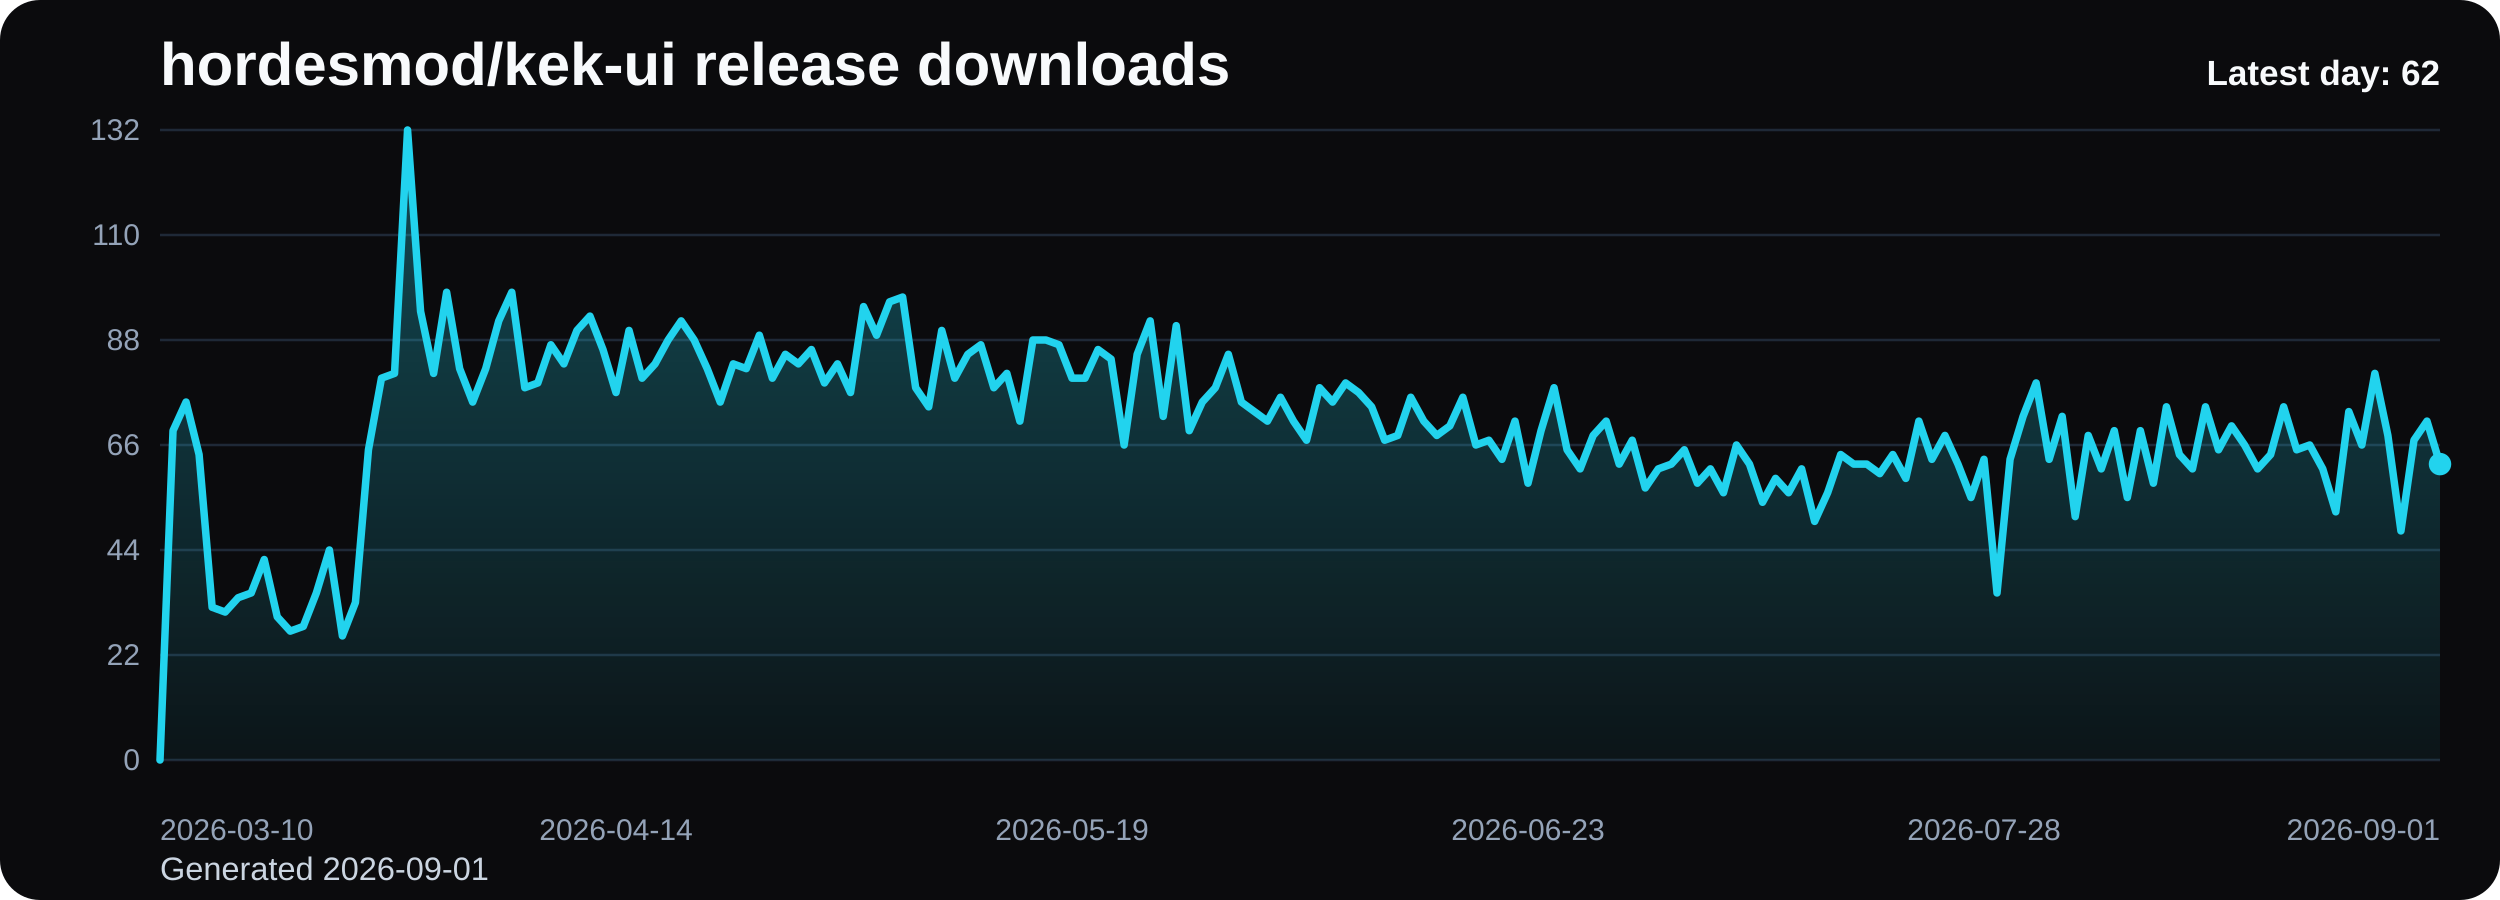
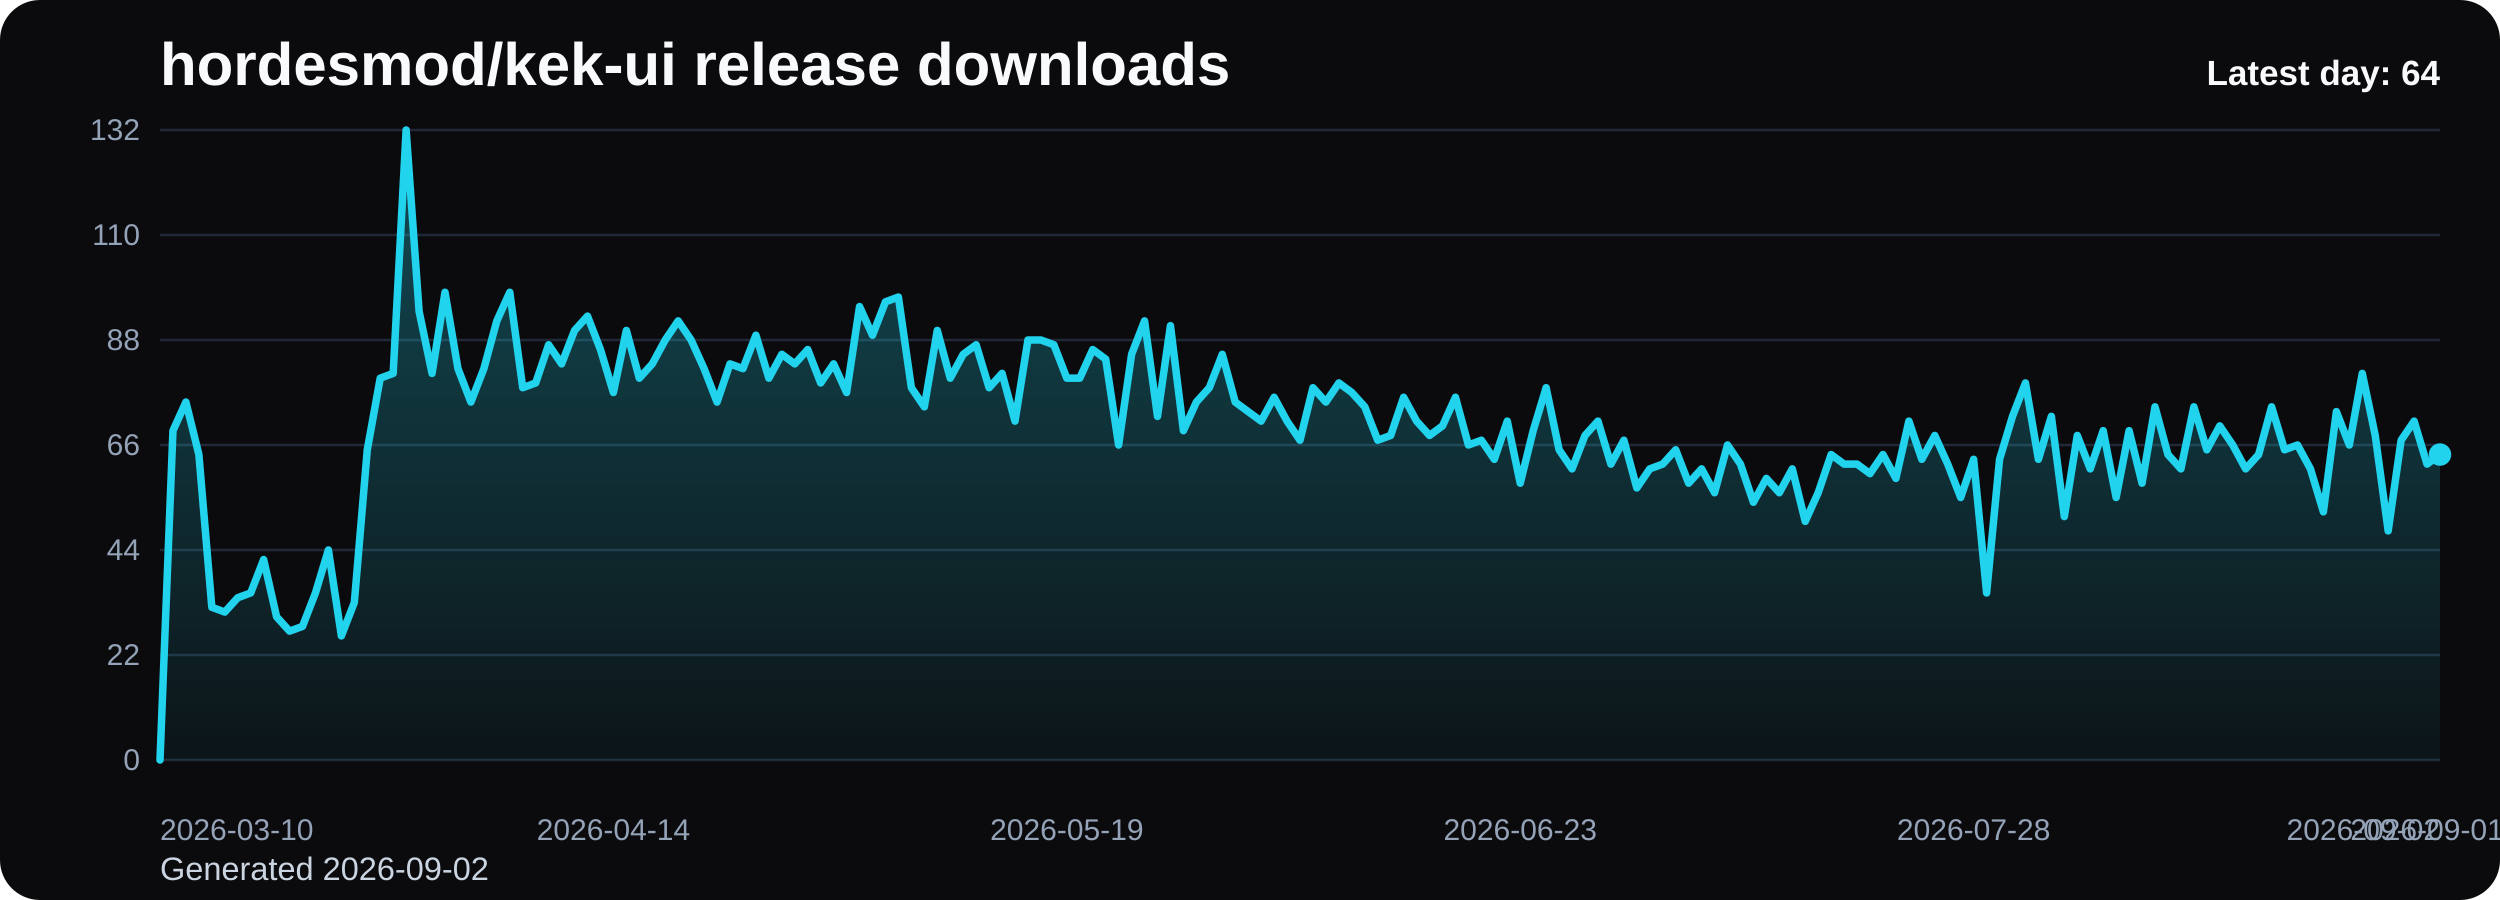
<svg xmlns="http://www.w3.org/2000/svg" viewBox="0 0 1000 360" role="img" aria-label="hordesmod/kek-ui release downloads chart">
  <defs>
    <linearGradient id="fill-daily-black" x1="0" y1="0" x2="0" y2="1">
      <stop offset="0%" stop-color="#22d3ee" stop-opacity="0.32" />
      <stop offset="100%" stop-color="#22d3ee" stop-opacity="0.05" />
    </linearGradient>
    <style>
      .bg { fill: #0b0b0d; }
      .title { font: 700 24px Arial, sans-serif; fill: #f8fafc; }
      .sub { font: 400 13px Arial, sans-serif; fill: #cbd5e1; }
      .grid { stroke: #1f2937; stroke-width: 1; }
      .axis { font: 400 12px Arial, sans-serif; fill: #94a3b8; }
      .line { fill: none; stroke: #22d3ee; stroke-width: 3; stroke-linecap: round; stroke-linejoin: round; }
      .dot { fill: #22d3ee; }
      .value { font: 600 11px Arial, sans-serif; fill: #cbd5e1; }
      .latest { font: 700 14px Arial, sans-serif; fill: #f8fafc; }
    </style>
  </defs>
  <rect class="bg" x="0" y="0" width="1000" height="360" rx="16" />
  <text class="title" x="64" y="34">hordesmod/kek-ui release downloads</text>
-   <text class="sub" x="64" y="352">Generated 2026-09-01</text>
+   <text class="sub" x="64" y="352">Generated 2026-09-02</text>
  <line x1="64" y1="52.00" x2="976" y2="52.00" class="grid" />
  <text x="56" y="56.00" text-anchor="end" class="axis">132</text>
  <line x1="64" y1="94.00" x2="976" y2="94.00" class="grid" />
  <text x="56" y="98.00" text-anchor="end" class="axis">110</text>
  <line x1="64" y1="136.00" x2="976" y2="136.00" class="grid" />
  <text x="56" y="140.00" text-anchor="end" class="axis">88</text>
  <line x1="64" y1="178.00" x2="976" y2="178.00" class="grid" />
  <text x="56" y="182.00" text-anchor="end" class="axis">66</text>
  <line x1="64" y1="220.00" x2="976" y2="220.00" class="grid" />
  <text x="56" y="224.00" text-anchor="end" class="axis">44</text>
  <line x1="64" y1="262.00" x2="976" y2="262.00" class="grid" />
  <text x="56" y="266.00" text-anchor="end" class="axis">22</text>
  <line x1="64" y1="304.00" x2="976" y2="304.00" class="grid" />
  <text x="56" y="308.00" text-anchor="end" class="axis">0</text>
-   <path d="M 64.00 304 L 64.00 304.00 L 69.21 172.27 L 74.42 160.82 L 79.63 181.82 L 84.85 242.91 L 90.06 244.82 L 95.27 239.09 L 100.48 237.18 L 105.69 223.82 L 110.90 246.73 L 116.11 252.45 L 121.33 250.55 L 126.54 237.18 L 131.75 220.00 L 136.96 254.36 L 142.17 241.00 L 147.38 179.91 L 152.59 151.27 L 157.81 149.36 L 163.02 52.00 L 168.23 124.55 L 173.44 149.36 L 178.65 116.91 L 183.86 147.45 L 189.07 160.82 L 194.29 147.45 L 199.50 128.36 L 204.71 116.91 L 209.92 155.09 L 215.13 153.18 L 220.34 137.91 L 225.55 145.55 L 230.77 132.18 L 235.98 126.45 L 241.19 139.82 L 246.40 157.00 L 251.61 132.18 L 256.82 151.27 L 262.03 145.55 L 267.25 136.00 L 272.46 128.36 L 277.67 136.00 L 282.88 147.45 L 288.09 160.82 L 293.30 145.55 L 298.51 147.45 L 303.73 134.09 L 308.94 151.27 L 314.15 141.73 L 319.36 145.55 L 324.57 139.82 L 329.78 153.18 L 334.99 145.55 L 340.21 157.00 L 345.42 122.64 L 350.63 134.09 L 355.84 120.73 L 361.05 118.82 L 366.26 155.09 L 371.47 162.73 L 376.69 132.18 L 381.90 151.27 L 387.11 141.73 L 392.32 137.91 L 397.53 155.09 L 402.74 149.36 L 407.95 168.45 L 413.17 136.00 L 418.38 136.00 L 423.59 137.91 L 428.80 151.27 L 434.01 151.27 L 439.22 139.82 L 444.43 143.64 L 449.65 178.00 L 454.86 141.73 L 460.07 128.36 L 465.28 166.55 L 470.49 130.27 L 475.70 172.27 L 480.91 160.82 L 486.13 155.09 L 491.34 141.73 L 496.55 160.82 L 501.76 164.64 L 506.97 168.45 L 512.18 158.91 L 517.39 168.45 L 522.61 176.09 L 527.82 155.09 L 533.03 160.82 L 538.24 153.18 L 543.45 157.00 L 548.66 162.73 L 553.87 176.09 L 559.09 174.18 L 564.30 158.91 L 569.51 168.45 L 574.72 174.18 L 579.93 170.36 L 585.14 158.91 L 590.35 178.00 L 595.57 176.09 L 600.78 183.73 L 605.99 168.45 L 611.20 193.27 L 616.41 172.27 L 621.62 155.09 L 626.83 179.91 L 632.05 187.55 L 637.26 174.18 L 642.47 168.45 L 647.68 185.64 L 652.89 176.09 L 658.10 195.18 L 663.31 187.55 L 668.53 185.64 L 673.74 179.91 L 678.95 193.27 L 684.16 187.55 L 689.37 197.09 L 694.58 178.00 L 699.79 185.64 L 705.01 200.91 L 710.22 191.36 L 715.43 197.09 L 720.64 187.55 L 725.85 208.55 L 731.06 197.09 L 736.27 181.82 L 741.49 185.64 L 746.70 185.64 L 751.91 189.45 L 757.12 181.82 L 762.33 191.36 L 767.54 168.45 L 772.75 183.73 L 777.97 174.18 L 783.18 185.64 L 788.39 199.00 L 793.60 183.73 L 798.81 237.18 L 804.02 183.73 L 809.23 166.55 L 814.45 153.18 L 819.66 183.73 L 824.87 166.55 L 830.08 206.64 L 835.29 174.18 L 840.50 187.55 L 845.71 172.27 L 850.93 199.00 L 856.14 172.27 L 861.35 193.27 L 866.56 162.73 L 871.77 181.82 L 876.98 187.55 L 882.19 162.73 L 887.41 179.91 L 892.62 170.36 L 897.83 178.00 L 903.04 187.55 L 908.25 181.82 L 913.46 162.73 L 918.67 179.91 L 923.89 178.00 L 929.10 187.55 L 934.31 204.73 L 939.52 164.64 L 944.73 178.00 L 949.94 149.36 L 955.15 174.18 L 960.37 212.36 L 965.58 176.09 L 970.79 168.45 L 976.00 185.64 L 976.00 304 Z" fill="url(#fill-daily-black)" />
-   <polyline class="line" points="64.00,304.00 69.21,172.27 74.42,160.82 79.63,181.82 84.85,242.91 90.06,244.82 95.27,239.09 100.48,237.18 105.69,223.82 110.90,246.73 116.11,252.45 121.33,250.55 126.54,237.18 131.75,220.00 136.96,254.36 142.17,241.00 147.38,179.91 152.59,151.27 157.81,149.36 163.02,52.00 168.23,124.55 173.44,149.36 178.65,116.91 183.86,147.45 189.07,160.82 194.29,147.45 199.50,128.36 204.71,116.91 209.92,155.09 215.13,153.18 220.34,137.91 225.55,145.55 230.77,132.18 235.98,126.45 241.19,139.82 246.40,157.00 251.61,132.18 256.82,151.27 262.03,145.55 267.25,136.00 272.46,128.36 277.67,136.00 282.88,147.45 288.09,160.82 293.30,145.55 298.51,147.45 303.73,134.09 308.94,151.27 314.15,141.73 319.36,145.55 324.57,139.82 329.78,153.18 334.99,145.55 340.21,157.00 345.42,122.64 350.63,134.09 355.84,120.73 361.05,118.82 366.26,155.09 371.47,162.73 376.69,132.18 381.90,151.27 387.11,141.73 392.32,137.91 397.53,155.09 402.74,149.36 407.95,168.45 413.17,136.00 418.38,136.00 423.59,137.91 428.80,151.27 434.01,151.27 439.22,139.82 444.43,143.64 449.65,178.00 454.86,141.73 460.07,128.36 465.28,166.55 470.49,130.27 475.70,172.27 480.91,160.82 486.13,155.09 491.34,141.73 496.55,160.82 501.76,164.64 506.97,168.45 512.18,158.91 517.39,168.45 522.61,176.09 527.82,155.09 533.03,160.82 538.24,153.18 543.45,157.00 548.66,162.73 553.87,176.09 559.09,174.18 564.30,158.91 569.51,168.45 574.72,174.18 579.93,170.36 585.14,158.91 590.35,178.00 595.57,176.09 600.78,183.73 605.99,168.45 611.20,193.27 616.41,172.27 621.62,155.09 626.83,179.91 632.05,187.55 637.26,174.18 642.47,168.45 647.68,185.64 652.89,176.09 658.10,195.18 663.31,187.55 668.53,185.64 673.74,179.91 678.95,193.27 684.16,187.55 689.37,197.09 694.58,178.00 699.79,185.64 705.01,200.91 710.22,191.36 715.43,197.09 720.64,187.55 725.85,208.55 731.06,197.09 736.27,181.82 741.49,185.64 746.70,185.64 751.91,189.45 757.12,181.82 762.33,191.36 767.54,168.45 772.75,183.73 777.97,174.18 783.18,185.64 788.39,199.00 793.60,183.73 798.81,237.18 804.02,183.73 809.23,166.55 814.45,153.18 819.66,183.73 824.87,166.55 830.08,206.64 835.29,174.18 840.50,187.55 845.71,172.27 850.93,199.00 856.14,172.27 861.35,193.27 866.56,162.73 871.77,181.82 876.98,187.55 882.19,162.73 887.41,179.91 892.62,170.36 897.83,178.00 903.04,187.55 908.25,181.82 913.46,162.73 918.67,179.91 923.89,178.00 929.10,187.55 934.31,204.73 939.52,164.64 944.73,178.00 949.94,149.36 955.15,174.18 960.37,212.36 965.58,176.09 970.79,168.45 976.00,185.64" />
-   <circle class="dot" cx="976.00" cy="185.64" r="4.5" />
+   <path d="M 64.00 304 L 64.00 304.00 L 69.18 172.27 L 74.36 160.82 L 79.55 181.82 L 84.73 242.91 L 89.91 244.82 L 95.09 239.09 L 100.27 237.18 L 105.45 223.82 L 110.64 246.73 L 115.82 252.45 L 121.00 250.55 L 126.18 237.18 L 131.36 220.00 L 136.55 254.36 L 141.73 241.00 L 146.91 179.91 L 152.09 151.27 L 157.27 149.36 L 162.45 52.00 L 167.64 124.55 L 172.82 149.36 L 178.00 116.91 L 183.18 147.45 L 188.36 160.82 L 193.55 147.45 L 198.73 128.36 L 203.91 116.91 L 209.09 155.09 L 214.27 153.18 L 219.45 137.91 L 224.64 145.55 L 229.82 132.18 L 235.00 126.45 L 240.18 139.82 L 245.36 157.00 L 250.55 132.18 L 255.73 151.27 L 260.91 145.55 L 266.09 136.00 L 271.27 128.36 L 276.45 136.00 L 281.64 147.45 L 286.82 160.82 L 292.00 145.55 L 297.18 147.45 L 302.36 134.09 L 307.55 151.27 L 312.73 141.73 L 317.91 145.55 L 323.09 139.82 L 328.27 153.18 L 333.45 145.55 L 338.64 157.00 L 343.82 122.64 L 349.00 134.09 L 354.18 120.73 L 359.36 118.82 L 364.55 155.09 L 369.73 162.73 L 374.91 132.18 L 380.09 151.27 L 385.27 141.73 L 390.45 137.91 L 395.64 155.09 L 400.82 149.36 L 406.00 168.45 L 411.18 136.00 L 416.36 136.00 L 421.55 137.91 L 426.73 151.27 L 431.91 151.27 L 437.09 139.82 L 442.27 143.64 L 447.45 178.00 L 452.64 141.73 L 457.82 128.36 L 463.00 166.55 L 468.18 130.27 L 473.36 172.27 L 478.55 160.82 L 483.73 155.09 L 488.91 141.73 L 494.09 160.82 L 499.27 164.64 L 504.45 168.45 L 509.64 158.91 L 514.82 168.45 L 520.00 176.09 L 525.18 155.09 L 530.36 160.82 L 535.55 153.18 L 540.73 157.00 L 545.91 162.73 L 551.09 176.09 L 556.27 174.18 L 561.45 158.91 L 566.64 168.45 L 571.82 174.18 L 577.00 170.36 L 582.18 158.91 L 587.36 178.00 L 592.55 176.09 L 597.73 183.73 L 602.91 168.45 L 608.09 193.27 L 613.27 172.27 L 618.45 155.09 L 623.64 179.91 L 628.82 187.55 L 634.00 174.18 L 639.18 168.45 L 644.36 185.64 L 649.55 176.09 L 654.73 195.18 L 659.91 187.55 L 665.09 185.64 L 670.27 179.91 L 675.45 193.27 L 680.64 187.55 L 685.82 197.09 L 691.00 178.00 L 696.18 185.64 L 701.36 200.91 L 706.55 191.36 L 711.73 197.09 L 716.91 187.55 L 722.09 208.55 L 727.27 197.09 L 732.45 181.82 L 737.64 185.64 L 742.82 185.64 L 748.00 189.45 L 753.18 181.82 L 758.36 191.36 L 763.55 168.45 L 768.73 183.73 L 773.91 174.18 L 779.09 185.64 L 784.27 199.00 L 789.45 183.73 L 794.64 237.18 L 799.82 183.73 L 805.00 166.55 L 810.18 153.18 L 815.36 183.73 L 820.55 166.55 L 825.73 206.64 L 830.91 174.18 L 836.09 187.55 L 841.27 172.27 L 846.45 199.00 L 851.64 172.27 L 856.82 193.27 L 862.00 162.73 L 867.18 181.82 L 872.36 187.55 L 877.55 162.73 L 882.73 179.91 L 887.91 170.36 L 893.09 178.00 L 898.27 187.55 L 903.45 181.82 L 908.64 162.73 L 913.82 179.91 L 919.00 178.00 L 924.18 187.55 L 929.36 204.73 L 934.55 164.64 L 939.73 178.00 L 944.91 149.36 L 950.09 174.18 L 955.27 212.36 L 960.45 176.09 L 965.64 168.45 L 970.82 185.64 L 976.00 181.82 L 976.00 304 Z" fill="url(#fill-daily-black)" />
+   <polyline class="line" points="64.00,304.00 69.18,172.27 74.36,160.82 79.55,181.82 84.73,242.91 89.91,244.82 95.09,239.09 100.27,237.18 105.45,223.82 110.64,246.73 115.82,252.45 121.00,250.55 126.18,237.18 131.36,220.00 136.55,254.36 141.73,241.00 146.91,179.91 152.09,151.27 157.27,149.36 162.45,52.00 167.64,124.55 172.82,149.36 178.00,116.91 183.18,147.45 188.36,160.82 193.55,147.45 198.73,128.36 203.91,116.91 209.09,155.09 214.27,153.18 219.45,137.91 224.64,145.55 229.82,132.18 235.00,126.45 240.18,139.82 245.36,157.00 250.55,132.18 255.73,151.27 260.91,145.55 266.09,136.00 271.27,128.36 276.45,136.00 281.64,147.45 286.82,160.82 292.00,145.55 297.18,147.45 302.36,134.09 307.55,151.27 312.73,141.73 317.91,145.55 323.09,139.82 328.27,153.18 333.45,145.55 338.64,157.00 343.82,122.64 349.00,134.09 354.18,120.73 359.36,118.82 364.55,155.09 369.73,162.73 374.91,132.18 380.09,151.27 385.27,141.73 390.45,137.91 395.64,155.09 400.82,149.36 406.00,168.45 411.18,136.00 416.36,136.00 421.55,137.91 426.73,151.27 431.91,151.27 437.09,139.82 442.27,143.64 447.45,178.00 452.64,141.73 457.82,128.36 463.00,166.55 468.18,130.27 473.36,172.27 478.55,160.82 483.73,155.09 488.91,141.73 494.09,160.82 499.27,164.64 504.45,168.45 509.64,158.91 514.82,168.45 520.00,176.09 525.18,155.09 530.36,160.82 535.55,153.18 540.73,157.00 545.91,162.73 551.09,176.09 556.27,174.18 561.45,158.91 566.64,168.45 571.82,174.18 577.00,170.36 582.18,158.91 587.36,178.00 592.55,176.09 597.73,183.73 602.91,168.45 608.09,193.27 613.27,172.27 618.45,155.09 623.64,179.91 628.82,187.55 634.00,174.18 639.18,168.45 644.36,185.64 649.55,176.09 654.73,195.18 659.91,187.55 665.09,185.64 670.27,179.91 675.45,193.27 680.64,187.55 685.82,197.09 691.00,178.00 696.18,185.64 701.36,200.91 706.55,191.36 711.73,197.09 716.91,187.55 722.09,208.55 727.27,197.09 732.45,181.82 737.64,185.64 742.82,185.64 748.00,189.45 753.18,181.82 758.36,191.36 763.55,168.45 768.73,183.73 773.91,174.18 779.09,185.64 784.27,199.00 789.45,183.73 794.64,237.18 799.82,183.73 805.00,166.55 810.18,153.18 815.36,183.73 820.55,166.55 825.73,206.64 830.91,174.18 836.09,187.55 841.27,172.27 846.45,199.00 851.64,172.27 856.82,193.27 862.00,162.73 867.18,181.82 872.36,187.55 877.55,162.73 882.73,179.91 887.91,170.36 893.09,178.00 898.27,187.55 903.45,181.82 908.64,162.73 913.82,179.91 919.00,178.00 924.18,187.55 929.36,204.73 934.55,164.64 939.73,178.00 944.91,149.36 950.09,174.18 955.27,212.36 960.45,176.09 965.64,168.45 970.82,185.64 976.00,181.82" />
+   <circle class="dot" cx="976.00" cy="181.82" r="4.5" />
  <text class="axis" x="64.00" y="336" text-anchor="start">2026-03-10</text>
-   <text class="axis" x="246.40" y="336" text-anchor="middle">2026-04-14</text>
-   <text class="axis" x="428.80" y="336" text-anchor="middle">2026-05-19</text>
-   <text class="axis" x="611.20" y="336" text-anchor="middle">2026-06-23</text>
-   <text class="axis" x="793.60" y="336" text-anchor="middle">2026-07-28</text>
-   <text class="axis" x="976.00" y="336" text-anchor="end">2026-09-01</text>
-   <text class="latest" x="976" y="34" text-anchor="end">Latest day: 62</text>
+   <text class="axis" x="245.36" y="336" text-anchor="middle">2026-04-14</text>
+   <text class="axis" x="426.73" y="336" text-anchor="middle">2026-05-19</text>
+   <text class="axis" x="608.09" y="336" text-anchor="middle">2026-06-23</text>
+   <text class="axis" x="789.45" y="336" text-anchor="middle">2026-07-28</text>
+   <text class="axis" x="970.82" y="336" text-anchor="middle">2026-09-01</text>
+   <text class="axis" x="976.00" y="336" text-anchor="end">2026-09-02</text>
+   <text class="latest" x="976" y="34" text-anchor="end">Latest day: 64</text>
</svg>
